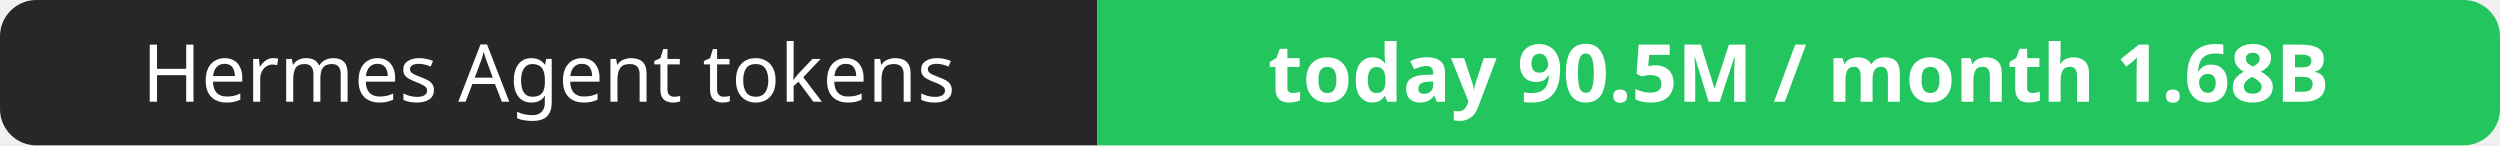
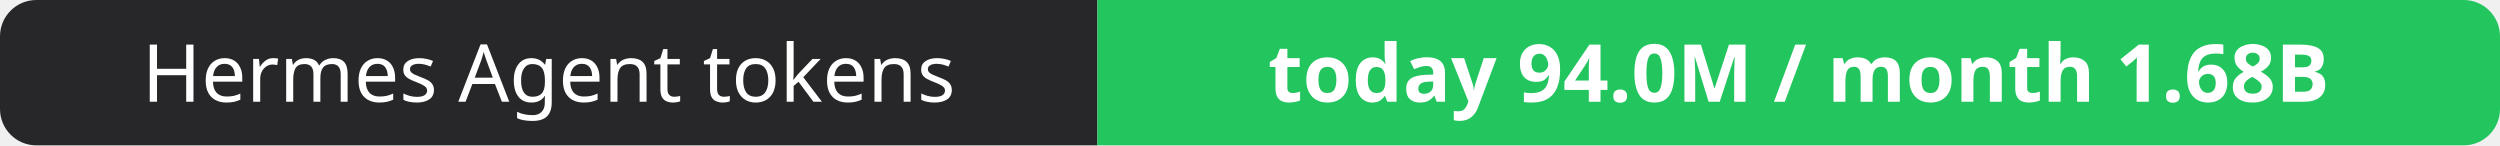
- <svg xmlns="http://www.w3.org/2000/svg" width="344" height="20" role="img" aria-label="Hermes Agent tokens: today 90.5M / month 1.68B">
+ <svg xmlns="http://www.w3.org/2000/svg" width="344" height="20" role="img" aria-label="Hermes Agent tokens: today 94.0M / month 1.68B">
  <clipPath id="r">
    <rect width="344" height="20" rx="5" fill="#fff" />
  </clipPath>
  <g clip-path="url(#r)">
    <rect width="151" height="20" fill="#27272a" />
    <rect x="151" width="193" height="20" fill="#22c55e" />
  </g>
  <g fill="#fff" text-anchor="middle" font-family="Verdana,Geneva,sans-serif" font-size="11">
    <text x="75.5" y="14">Hermes Agent tokens</text>
-     <text x="247.5" y="14" font-weight="700">today 90.5M / month 1.68B</text>
+     <text x="247.5" y="14" font-weight="700">today 94.0M / month 1.68B</text>
  </g>
</svg>
